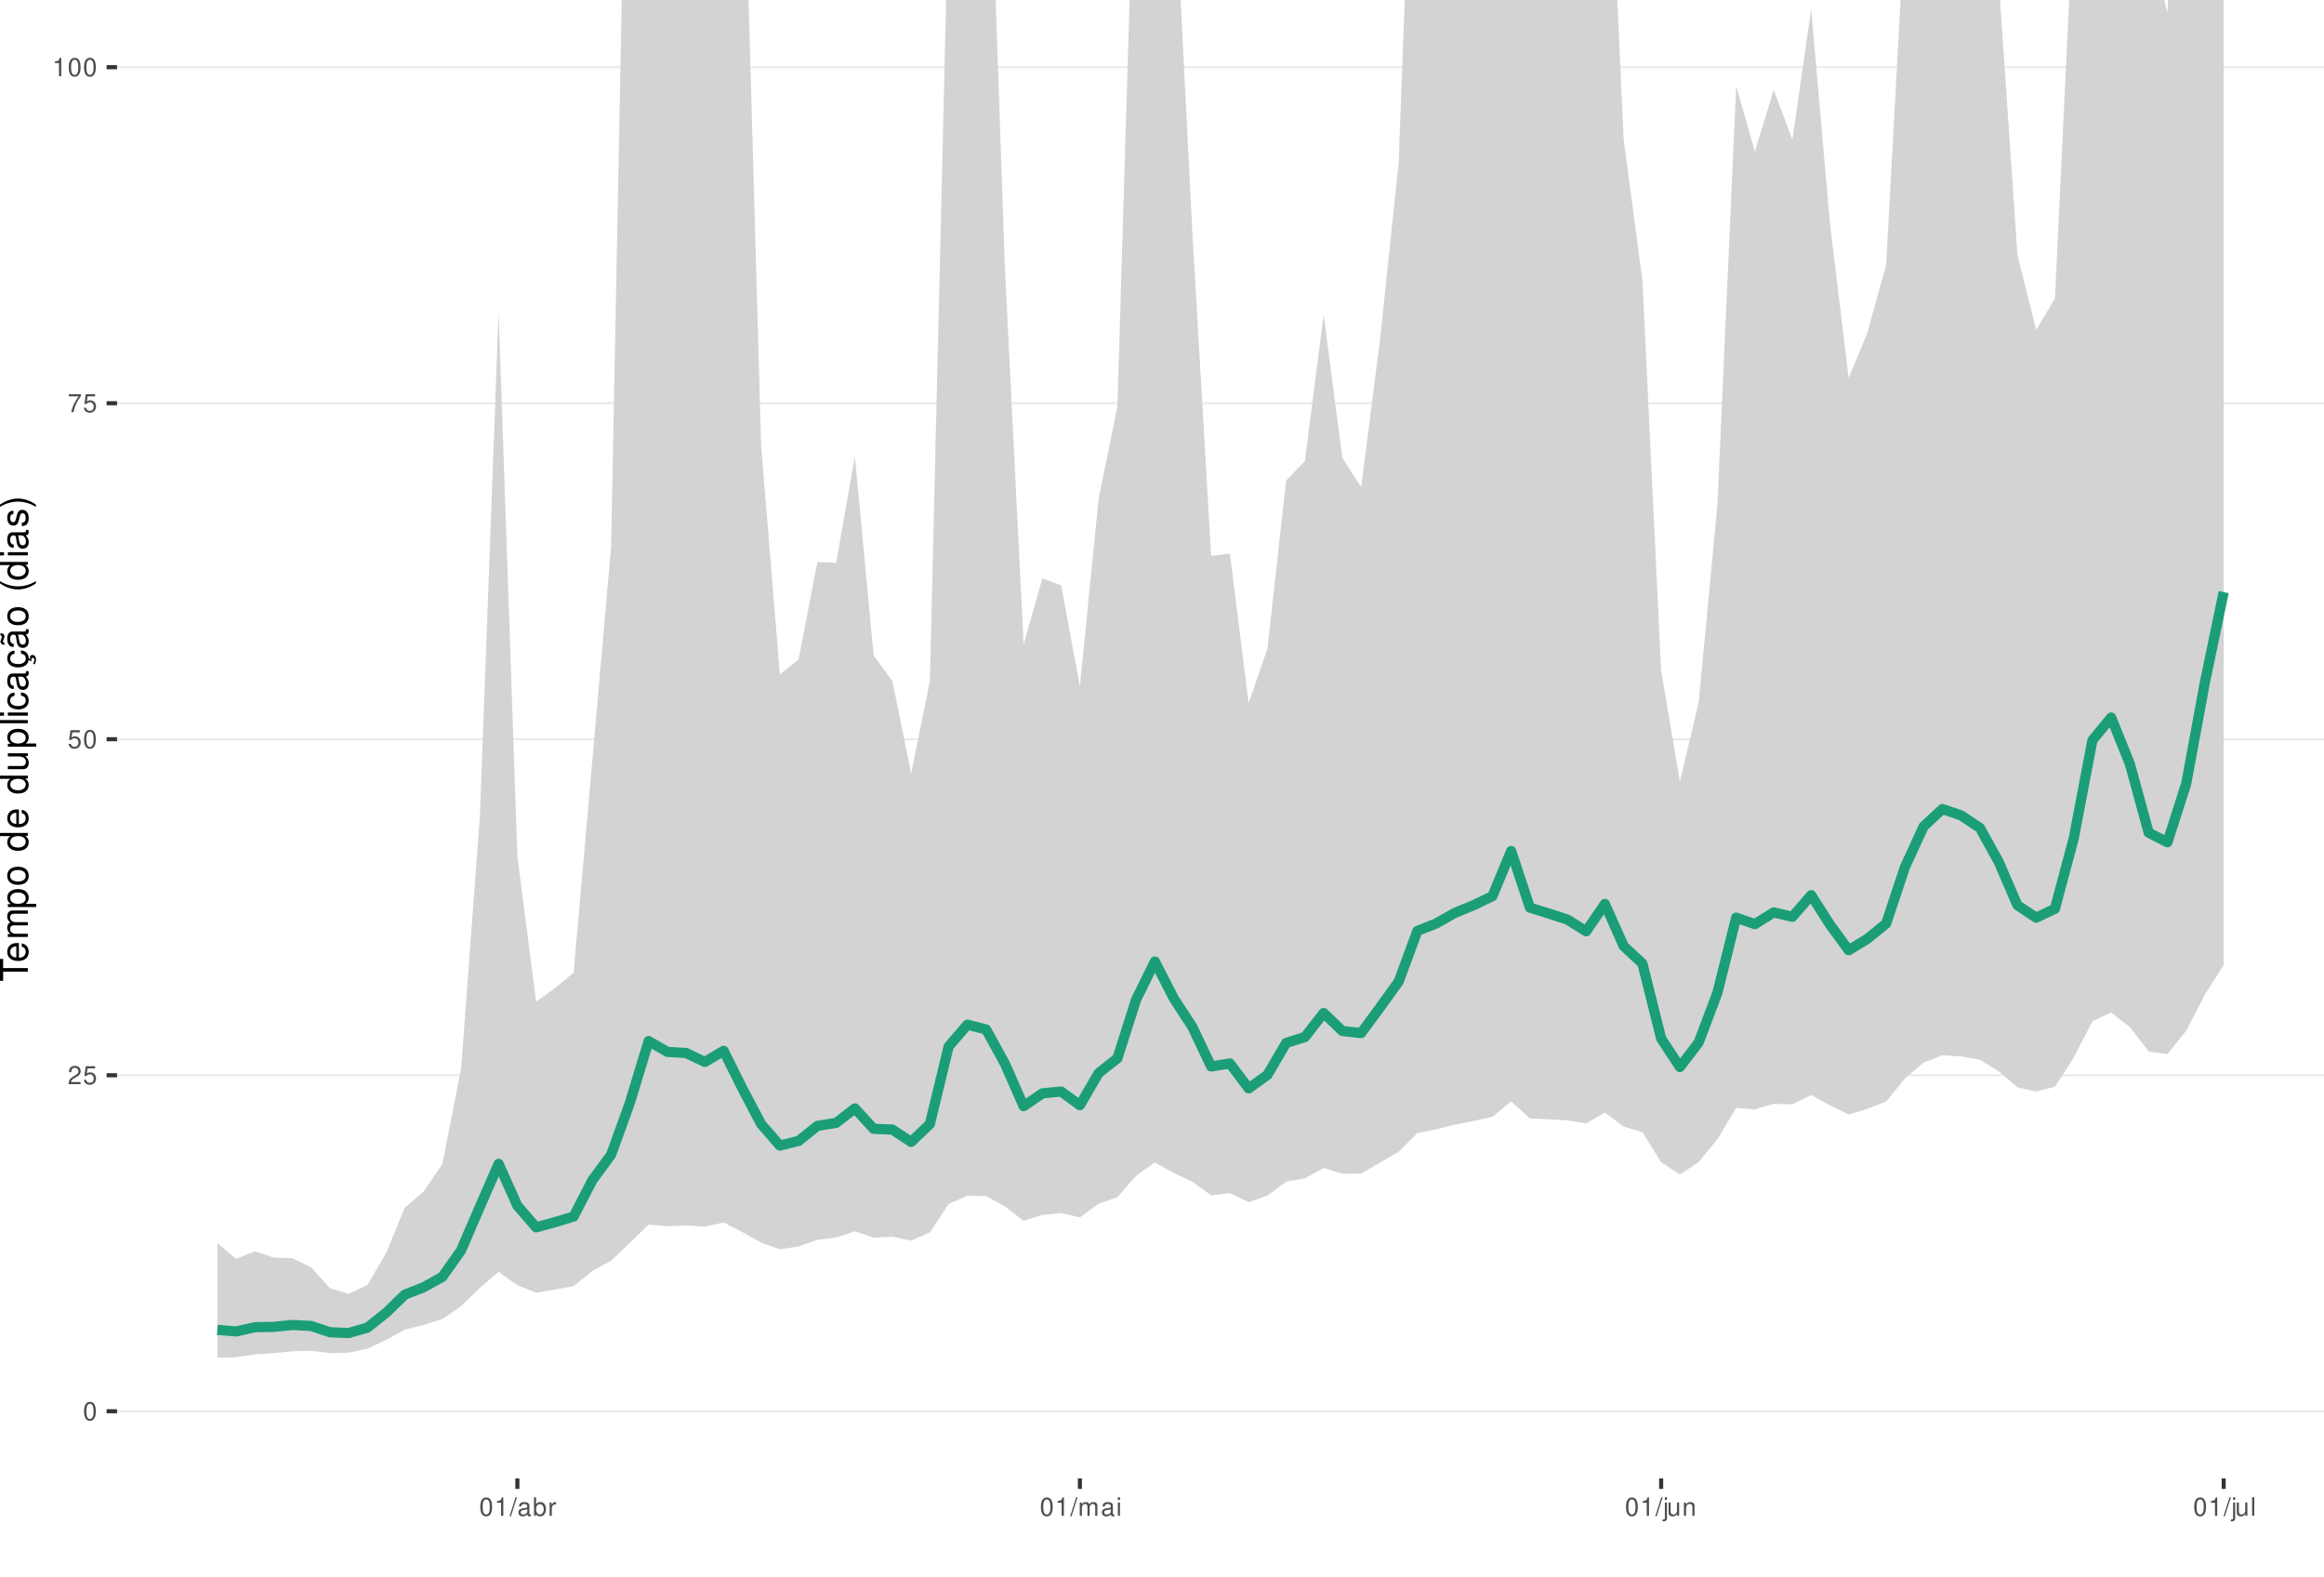
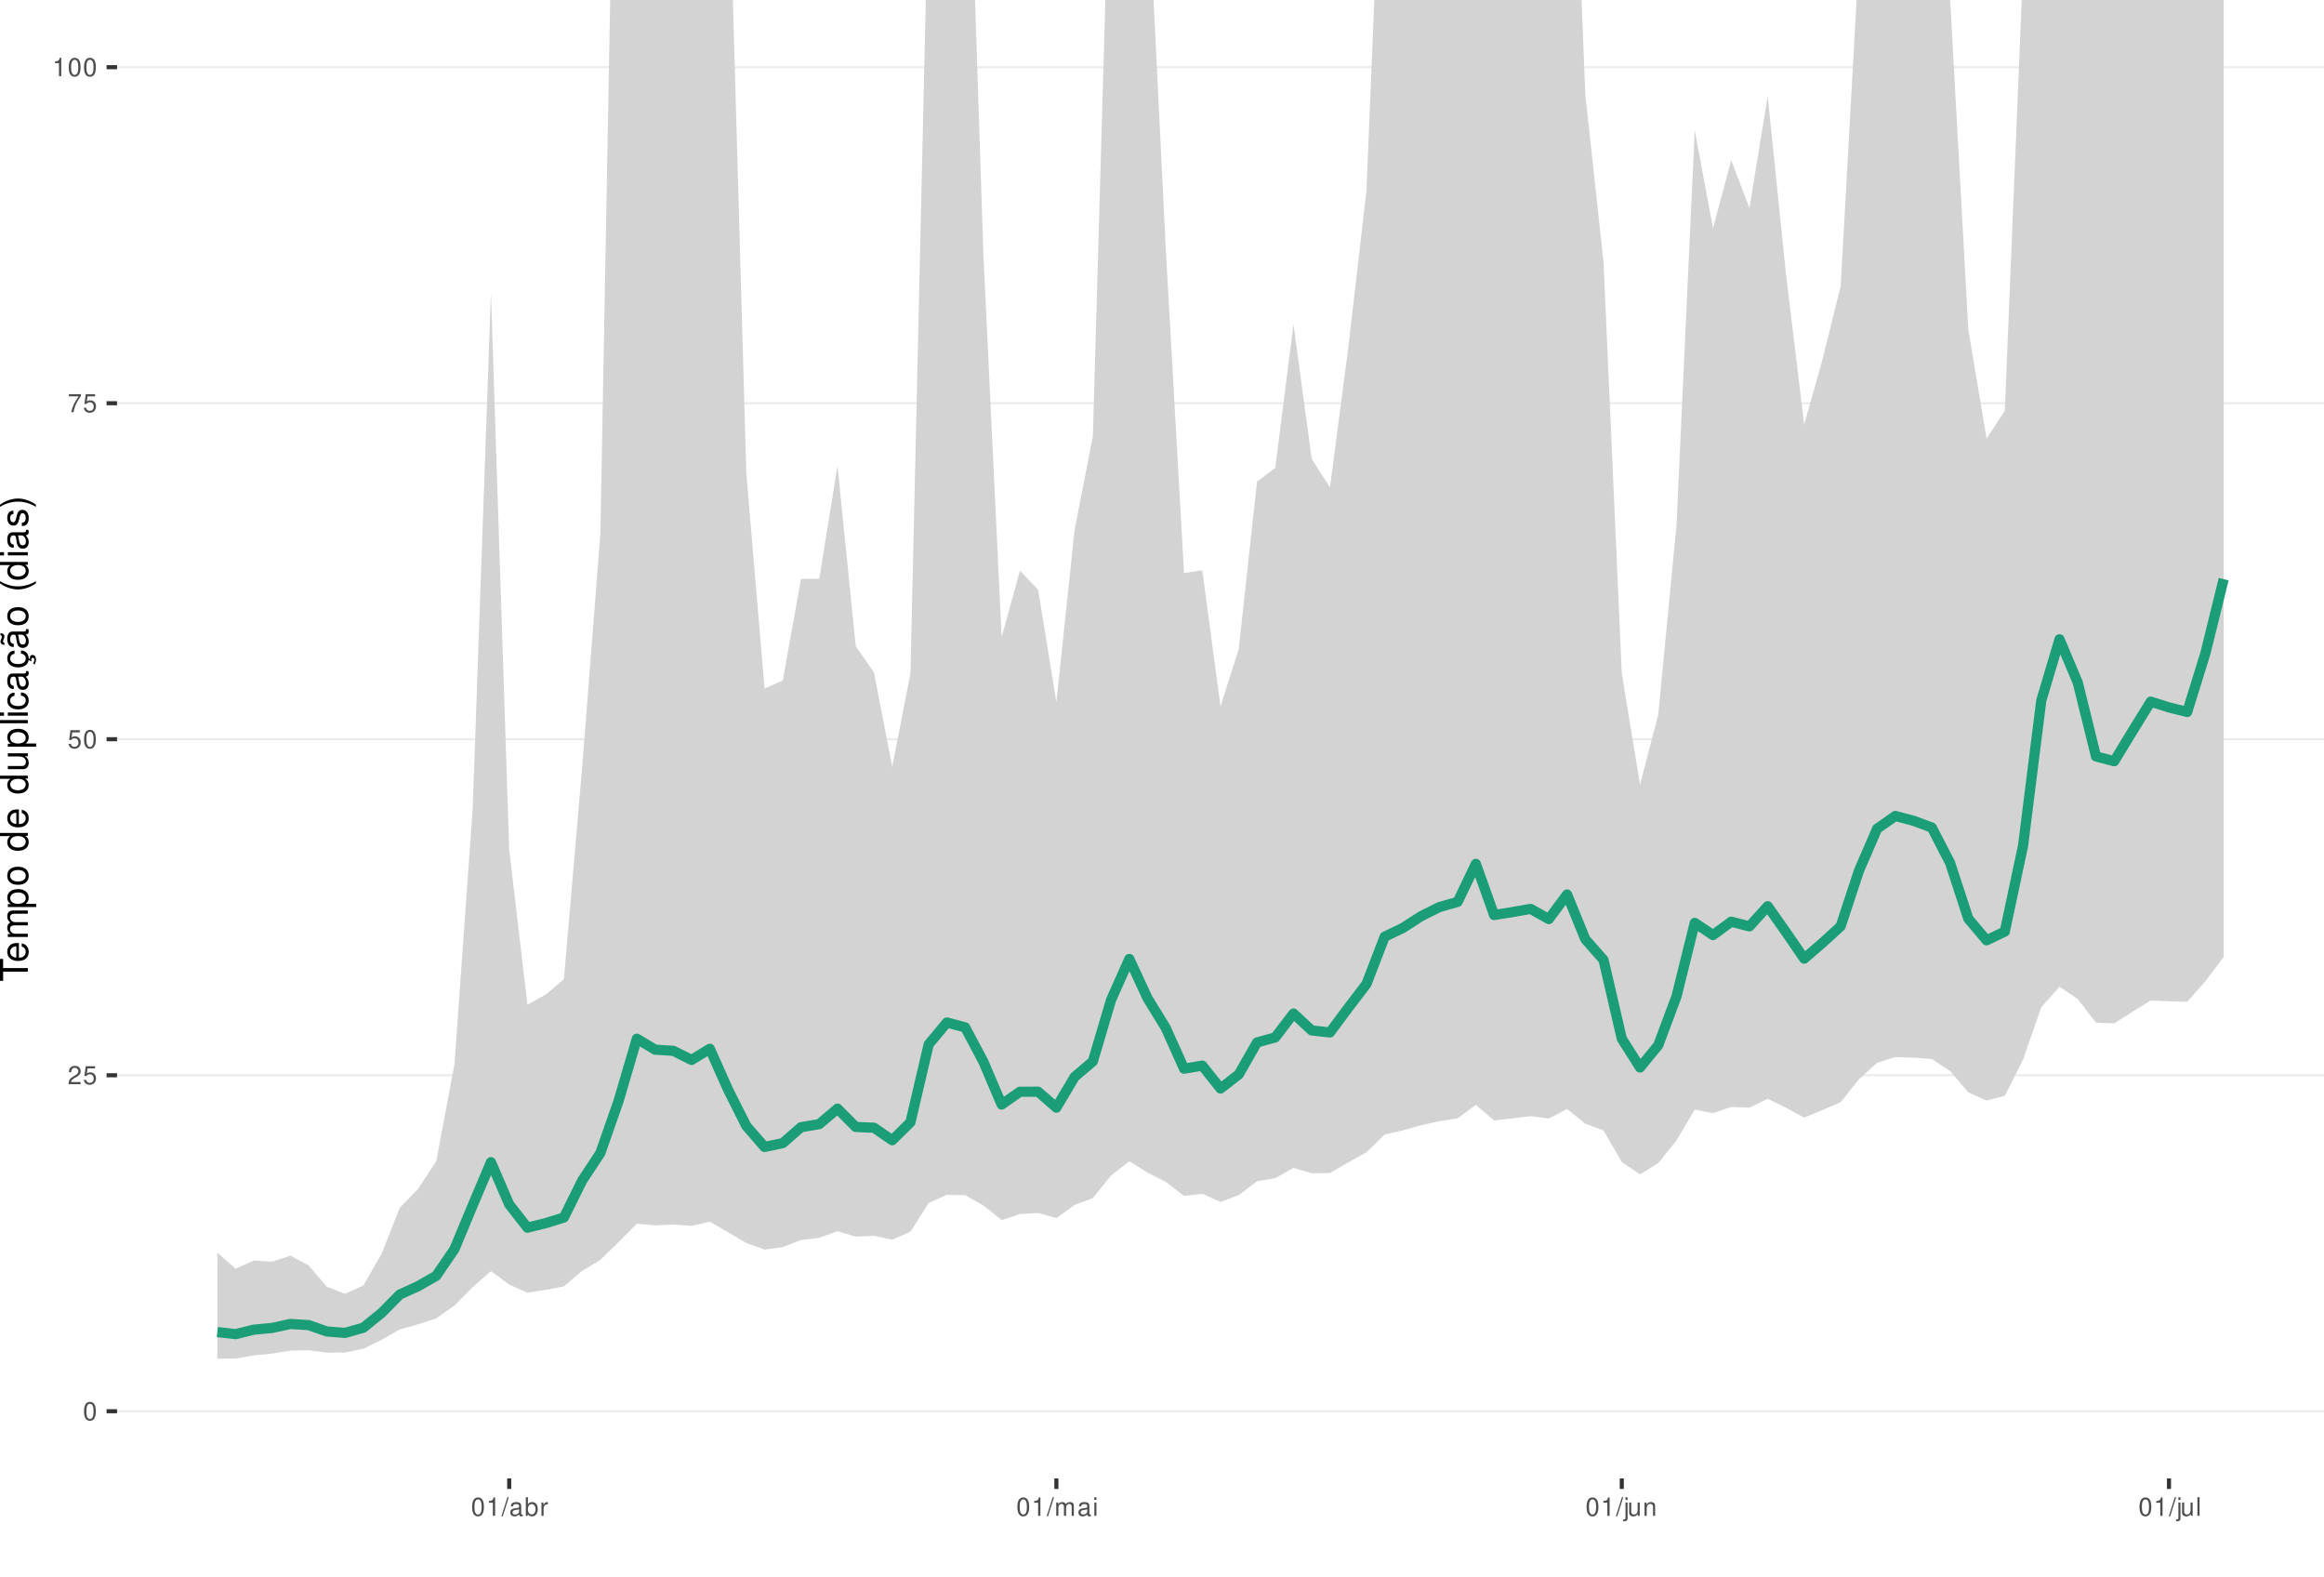
<svg xmlns="http://www.w3.org/2000/svg" xmlns:xlink="http://www.w3.org/1999/xlink" width="609pt" height="413pt" viewBox="0 0 609 413" version="1.1">
  <defs>
    <g>
      <symbol overflow="visible" id="glyph0-0">
        <path style="stroke:none;" d="" />
      </symbol>
      <symbol overflow="visible" id="glyph0-1">
        <path style="stroke:none;" d="M 1.828 -4.812 C 1.391 -4.812 0.984 -4.609 0.75 -4.281 C 0.438 -3.859 0.281 -3.219 0.281 -2.328 C 0.281 -0.703 0.812 0.156 1.828 0.156 C 2.828 0.156 3.375 -0.703 3.375 -2.297 C 3.375 -3.219 3.234 -3.844 2.922 -4.281 C 2.672 -4.625 2.281 -4.812 1.828 -4.812 Z M 1.828 -4.297 C 2.469 -4.297 2.781 -3.641 2.781 -2.344 C 2.781 -0.969 2.469 -0.328 1.812 -0.328 C 1.203 -0.328 0.891 -1 0.891 -2.328 C 0.891 -3.641 1.203 -4.297 1.828 -4.297 Z M 1.828 -4.297 " />
      </symbol>
      <symbol overflow="visible" id="glyph0-2">
        <path style="stroke:none;" d="M 3.375 -0.578 L 0.891 -0.578 C 0.938 -0.984 1.156 -1.234 1.734 -1.578 L 2.406 -1.953 C 3.062 -2.328 3.406 -2.812 3.406 -3.406 C 3.406 -3.812 3.234 -4.188 2.969 -4.438 C 2.688 -4.688 2.344 -4.812 1.891 -4.812 C 1.297 -4.812 0.844 -4.594 0.578 -4.188 C 0.422 -3.938 0.344 -3.641 0.328 -3.141 L 0.922 -3.141 C 0.938 -3.469 0.984 -3.672 1.062 -3.828 C 1.219 -4.125 1.516 -4.297 1.875 -4.297 C 2.406 -4.297 2.797 -3.906 2.797 -3.391 C 2.797 -3.016 2.578 -2.672 2.156 -2.438 L 1.547 -2.078 C 0.562 -1.516 0.281 -1.062 0.219 0 L 3.375 0 Z M 3.375 -0.578 " />
      </symbol>
      <symbol overflow="visible" id="glyph0-3">
        <path style="stroke:none;" d="M 3.172 -4.719 L 0.734 -4.719 L 0.375 -2.156 L 0.922 -2.156 C 1.188 -2.469 1.422 -2.594 1.797 -2.594 C 2.422 -2.594 2.812 -2.156 2.812 -1.453 C 2.812 -0.781 2.422 -0.359 1.781 -0.359 C 1.266 -0.359 0.953 -0.625 0.812 -1.156 L 0.234 -1.156 C 0.312 -0.766 0.375 -0.578 0.516 -0.406 C 0.781 -0.047 1.266 0.156 1.797 0.156 C 2.75 0.156 3.422 -0.547 3.422 -1.531 C 3.422 -2.469 2.797 -3.109 1.891 -3.109 C 1.562 -3.109 1.297 -3.016 1.016 -2.828 L 1.203 -4.141 L 3.172 -4.141 Z M 3.172 -4.719 " />
      </symbol>
      <symbol overflow="visible" id="glyph0-4">
        <path style="stroke:none;" d="M 3.469 -4.719 L 0.312 -4.719 L 0.312 -4.141 L 2.859 -4.141 C 1.734 -2.531 1.266 -1.547 0.922 0 L 1.547 0 C 1.797 -1.516 2.391 -2.812 3.469 -4.234 Z M 3.469 -4.719 " />
      </symbol>
      <symbol overflow="visible" id="glyph0-5">
        <path style="stroke:none;" d="M 1.719 -3.422 L 1.719 0 L 2.312 0 L 2.312 -4.812 L 1.922 -4.812 C 1.719 -4.078 1.578 -3.969 0.672 -3.859 L 0.672 -3.422 Z M 1.719 -3.422 " />
      </symbol>
      <symbol overflow="visible" id="glyph0-6">
        <path style="stroke:none;" d="M 1.531 -4.859 L -0.047 0.141 L 0.312 0.141 L 1.891 -4.859 Z M 1.531 -4.859 " />
      </symbol>
      <symbol overflow="visible" id="glyph0-7">
        <path style="stroke:none;" d="M 3.562 -0.328 C 3.5 -0.312 3.469 -0.312 3.438 -0.312 C 3.25 -0.312 3.141 -0.406 3.141 -0.578 L 3.141 -2.641 C 3.141 -3.25 2.688 -3.594 1.828 -3.594 C 1.312 -3.594 0.906 -3.438 0.672 -3.188 C 0.516 -3 0.453 -2.797 0.438 -2.453 L 0.984 -2.453 C 1.031 -2.875 1.297 -3.078 1.812 -3.078 C 2.312 -3.078 2.594 -2.891 2.594 -2.562 L 2.594 -2.406 C 2.578 -2.172 2.469 -2.078 2.016 -2.031 C 1.219 -1.922 1.109 -1.891 0.891 -1.812 C 0.484 -1.641 0.281 -1.328 0.281 -0.875 C 0.281 -0.25 0.719 0.156 1.422 0.156 C 1.859 0.156 2.219 0 2.609 -0.359 C 2.656 0 2.828 0.156 3.188 0.156 C 3.297 0.156 3.375 0.141 3.562 0.094 Z M 2.594 -1.094 C 2.594 -0.906 2.531 -0.797 2.375 -0.641 C 2.141 -0.438 1.875 -0.328 1.547 -0.328 C 1.109 -0.328 0.859 -0.547 0.859 -0.891 C 0.859 -1.266 1.094 -1.438 1.703 -1.531 C 2.297 -1.609 2.406 -1.641 2.594 -1.719 Z M 2.594 -1.094 " />
      </symbol>
      <symbol overflow="visible" id="glyph0-8">
        <path style="stroke:none;" d="M 0.359 -4.859 L 0.359 0 L 0.859 0 L 0.859 -0.453 C 1.125 -0.047 1.484 0.156 1.969 0.156 C 2.875 0.156 3.484 -0.594 3.484 -1.75 C 3.484 -2.891 2.922 -3.594 1.984 -3.594 C 1.516 -3.594 1.172 -3.406 0.906 -3.016 L 0.906 -4.859 Z M 1.891 -3.062 C 2.5 -3.062 2.906 -2.531 2.906 -1.703 C 2.906 -0.906 2.484 -0.359 1.891 -0.359 C 1.297 -0.359 0.906 -0.906 0.906 -1.719 C 0.906 -2.531 1.297 -3.062 1.891 -3.062 Z M 1.891 -3.062 " />
      </symbol>
      <symbol overflow="visible" id="glyph0-9">
        <path style="stroke:none;" d="M 0.453 -3.484 L 0.453 0 L 1.016 0 L 1.016 -1.812 C 1.031 -2.656 1.375 -3.016 2.141 -3 L 2.141 -3.562 C 2.047 -3.578 1.984 -3.594 1.922 -3.594 C 1.562 -3.594 1.297 -3.375 0.969 -2.859 L 0.969 -3.484 Z M 0.453 -3.484 " />
      </symbol>
      <symbol overflow="visible" id="glyph0-10">
        <path style="stroke:none;" d="M 0.469 -3.484 L 0.469 0 L 1.031 0 L 1.031 -2.188 C 1.031 -2.703 1.391 -3.109 1.844 -3.109 C 2.25 -3.109 2.484 -2.844 2.484 -2.406 L 2.484 0 L 3.047 0 L 3.047 -2.188 C 3.047 -2.703 3.422 -3.109 3.875 -3.109 C 4.266 -3.109 4.516 -2.844 4.516 -2.406 L 4.516 0 L 5.078 0 L 5.078 -2.609 C 5.078 -3.234 4.719 -3.594 4.062 -3.594 C 3.594 -3.594 3.312 -3.453 2.984 -3.062 C 2.781 -3.422 2.5 -3.594 2.047 -3.594 C 1.578 -3.594 1.266 -3.422 0.984 -3 L 0.984 -3.484 Z M 0.469 -3.484 " />
      </symbol>
      <symbol overflow="visible" id="glyph0-11">
        <path style="stroke:none;" d="M 1 -3.484 L 0.453 -3.484 L 0.453 0 L 1 0 Z M 1 -4.859 L 0.438 -4.859 L 0.438 -4.156 L 1 -4.156 Z M 1 -4.859 " />
      </symbol>
      <symbol overflow="visible" id="glyph0-12">
        <path style="stroke:none;" d="M 0.469 -3.484 L 0.469 0.5 C 0.469 0.859 0.359 0.969 0.016 0.969 C -0.031 0.969 -0.047 0.969 -0.125 0.953 L -0.125 1.438 C -0.047 1.438 -0.016 1.453 0.062 1.453 C 0.688 1.453 1.016 1.203 1.016 0.719 L 1.016 -3.484 Z M 1.016 -4.859 L 0.469 -4.859 L 0.469 -4.156 L 1.016 -4.156 Z M 1.016 -4.859 " />
      </symbol>
      <symbol overflow="visible" id="glyph0-13">
        <path style="stroke:none;" d="M 3.203 0 L 3.203 -3.484 L 2.656 -3.484 L 2.656 -1.516 C 2.656 -0.797 2.281 -0.328 1.703 -0.328 C 1.266 -0.328 0.984 -0.594 0.984 -1.016 L 0.984 -3.484 L 0.438 -3.484 L 0.438 -0.797 C 0.438 -0.219 0.859 0.156 1.547 0.156 C 2.062 0.156 2.391 -0.031 2.703 -0.484 L 2.703 0 Z M 3.203 0 " />
      </symbol>
      <symbol overflow="visible" id="glyph0-14">
        <path style="stroke:none;" d="M 0.469 -3.484 L 0.469 0 L 1.031 0 L 1.031 -1.922 C 1.031 -2.641 1.391 -3.109 1.969 -3.109 C 2.406 -3.109 2.688 -2.828 2.688 -2.422 L 2.688 0 L 3.234 0 L 3.234 -2.641 C 3.234 -3.219 2.812 -3.594 2.141 -3.594 C 1.625 -3.594 1.281 -3.391 0.984 -2.906 L 0.984 -3.484 Z M 0.469 -3.484 " />
      </symbol>
      <symbol overflow="visible" id="glyph0-15">
        <path style="stroke:none;" d="M 1.016 -4.859 L 0.453 -4.859 L 0.453 0 L 1.016 0 Z M 1.016 -4.859 " />
      </symbol>
      <symbol overflow="visible" id="glyph1-0">
        <path style="stroke:none;" d="" />
      </symbol>
      <symbol overflow="visible" id="glyph1-1">
        <path style="stroke:none;" d="M -6.469 -3.547 L -6.469 -5.938 L -7.297 -5.938 L -7.297 -0.203 L -6.469 -0.203 L -6.469 -2.609 L 0 -2.609 L 0 -3.547 Z M -6.469 -3.547 " />
      </symbol>
      <symbol overflow="visible" id="glyph1-2">
        <path style="stroke:none;" d="M -2.344 -5.125 C -3.141 -5.125 -3.625 -5.062 -4.016 -4.922 C -4.875 -4.578 -5.391 -3.781 -5.391 -2.797 C -5.391 -1.344 -4.281 -0.406 -2.547 -0.406 C -0.812 -0.406 0.234 -1.297 0.234 -2.781 C 0.234 -3.984 -0.453 -4.812 -1.594 -5.016 L -1.594 -4.188 C -0.906 -3.953 -0.547 -3.484 -0.547 -2.812 C -0.547 -2.281 -0.781 -1.828 -1.219 -1.547 C -1.516 -1.344 -1.812 -1.281 -2.344 -1.266 Z M -3.016 -1.297 C -3.984 -1.359 -4.625 -1.953 -4.625 -2.797 C -4.625 -3.641 -3.953 -4.234 -3.016 -4.234 Z M -3.016 -1.297 " />
      </symbol>
      <symbol overflow="visible" id="glyph1-3">
        <path style="stroke:none;" d="M -5.234 -0.703 L 0 -0.703 L 0 -1.547 L -3.297 -1.547 C -4.047 -1.547 -4.656 -2.094 -4.656 -2.766 C -4.656 -3.391 -4.281 -3.734 -3.609 -3.734 L 0 -3.734 L 0 -4.578 L -3.297 -4.578 C -4.047 -4.578 -4.656 -5.125 -4.656 -5.812 C -4.656 -6.422 -4.266 -6.781 -3.609 -6.781 L 0 -6.781 L 0 -7.625 L -3.938 -7.625 C -4.875 -7.625 -5.391 -7.078 -5.391 -6.094 C -5.391 -5.406 -5.188 -4.984 -4.594 -4.484 C -5.156 -4.188 -5.391 -3.766 -5.391 -3.078 C -5.391 -2.375 -5.125 -1.906 -4.5 -1.469 L -5.234 -1.469 Z M -5.234 -0.703 " />
      </symbol>
      <symbol overflow="visible" id="glyph1-4">
        <path style="stroke:none;" d="M 2.188 -0.547 L 2.188 -1.375 L -0.547 -1.375 C -0.016 -1.812 0.234 -2.312 0.234 -2.984 C 0.234 -4.344 -0.859 -5.234 -2.531 -5.234 C -4.297 -5.234 -5.391 -4.375 -5.391 -2.984 C -5.391 -2.266 -5.062 -1.703 -4.453 -1.312 L -5.234 -1.312 L -5.234 -0.547 Z M -4.609 -2.844 C -4.609 -3.766 -3.797 -4.359 -2.547 -4.359 C -1.359 -4.359 -0.547 -3.75 -0.547 -2.844 C -0.547 -1.953 -1.344 -1.375 -2.578 -1.375 C -3.812 -1.375 -4.609 -1.953 -4.609 -2.844 Z M -4.609 -2.844 " />
      </symbol>
      <symbol overflow="visible" id="glyph1-5">
        <path style="stroke:none;" d="M -5.391 -2.719 C -5.391 -1.234 -4.344 -0.359 -2.578 -0.359 C -0.812 -0.359 0.234 -1.234 0.234 -2.734 C 0.234 -4.203 -0.812 -5.094 -2.547 -5.094 C -4.359 -5.094 -5.391 -4.234 -5.391 -2.719 Z M -4.625 -2.734 C -4.625 -3.672 -3.844 -4.234 -2.547 -4.234 C -1.312 -4.234 -0.547 -3.656 -0.547 -2.734 C -0.547 -1.797 -1.312 -1.234 -2.578 -1.234 C -3.844 -1.234 -4.625 -1.797 -4.625 -2.734 Z M -4.625 -2.734 " />
      </symbol>
      <symbol overflow="visible" id="glyph1-6">
        <path style="stroke:none;" d="" />
      </symbol>
      <symbol overflow="visible" id="glyph1-7">
        <path style="stroke:none;" d="M -7.297 -4.953 L -7.297 -4.125 L -4.578 -4.125 C -5.109 -3.766 -5.391 -3.203 -5.391 -2.516 C -5.391 -1.156 -4.297 -0.266 -2.625 -0.266 C -0.859 -0.266 0.234 -1.125 0.234 -2.547 C 0.234 -3.266 -0.047 -3.766 -0.688 -4.203 L 0 -4.203 L 0 -4.953 Z M -4.609 -2.656 C -4.609 -3.547 -3.812 -4.125 -2.562 -4.125 C -1.344 -4.125 -0.547 -3.547 -0.547 -2.656 C -0.547 -1.734 -1.359 -1.125 -2.578 -1.125 C -3.797 -1.125 -4.609 -1.734 -4.609 -2.656 Z M -4.609 -2.656 " />
      </symbol>
      <symbol overflow="visible" id="glyph1-8">
        <path style="stroke:none;" d="M 0 -4.812 L -5.234 -4.812 L -5.234 -3.984 L -2.266 -3.984 C -1.203 -3.984 -0.5 -3.438 -0.5 -2.562 C -0.5 -1.906 -0.906 -1.484 -1.531 -1.484 L -5.234 -1.484 L -5.234 -0.656 L -1.203 -0.656 C -0.328 -0.656 0.234 -1.297 0.234 -2.312 C 0.234 -3.094 -0.047 -3.578 -0.734 -4.062 L 0 -4.062 Z M 0 -4.812 " />
      </symbol>
      <symbol overflow="visible" id="glyph1-9">
        <path style="stroke:none;" d="M -7.297 -1.516 L -7.297 -0.688 L 0 -0.688 L 0 -1.516 Z M -7.297 -1.516 " />
      </symbol>
      <symbol overflow="visible" id="glyph1-10">
        <path style="stroke:none;" d="M -5.234 -1.5 L -5.234 -0.672 L 0 -0.672 L 0 -1.5 Z M -7.297 -1.5 L -7.297 -0.656 L -6.234 -0.656 L -6.234 -1.5 Z M -7.297 -1.5 " />
      </symbol>
      <symbol overflow="visible" id="glyph1-11">
        <path style="stroke:none;" d="M -3.484 -4.703 C -3.984 -4.672 -4.312 -4.562 -4.609 -4.359 C -5.094 -4 -5.391 -3.375 -5.391 -2.641 C -5.391 -1.219 -4.266 -0.312 -2.531 -0.312 C -0.844 -0.312 0.234 -1.203 0.234 -2.625 C 0.234 -3.875 -0.516 -4.672 -1.797 -4.766 L -1.797 -3.938 C -0.953 -3.797 -0.547 -3.359 -0.547 -2.656 C -0.547 -1.734 -1.297 -1.188 -2.531 -1.188 C -3.844 -1.188 -4.625 -1.719 -4.625 -2.625 C -4.625 -3.328 -4.203 -3.766 -3.484 -3.875 Z M -3.484 -4.703 " />
      </symbol>
      <symbol overflow="visible" id="glyph1-12">
        <path style="stroke:none;" d="M -0.484 -5.344 C -0.469 -5.266 -0.469 -5.219 -0.469 -5.172 C -0.469 -4.875 -0.625 -4.719 -0.875 -4.719 L -3.953 -4.719 C -4.891 -4.719 -5.391 -4.047 -5.391 -2.75 C -5.391 -1.984 -5.172 -1.375 -4.781 -1.016 C -4.516 -0.766 -4.203 -0.672 -3.688 -0.656 L -3.688 -1.484 C -4.328 -1.562 -4.625 -1.938 -4.625 -2.719 C -4.625 -3.484 -4.344 -3.891 -3.844 -3.891 L -3.625 -3.891 C -3.266 -3.875 -3.125 -3.703 -3.047 -3.016 C -2.891 -1.844 -2.844 -1.656 -2.719 -1.344 C -2.453 -0.734 -2 -0.422 -1.312 -0.422 C -0.375 -0.422 0.234 -1.078 0.234 -2.141 C 0.234 -2.797 0 -3.328 -0.547 -3.922 C 0 -3.984 0.234 -4.234 0.234 -4.781 C 0.234 -4.953 0.203 -5.062 0.141 -5.344 Z M -1.656 -3.891 C -1.375 -3.891 -1.203 -3.812 -0.969 -3.562 C -0.656 -3.219 -0.5 -2.812 -0.5 -2.312 C -0.5 -1.672 -0.812 -1.297 -1.344 -1.297 C -1.891 -1.297 -2.172 -1.656 -2.297 -2.547 C -2.422 -3.438 -2.453 -3.609 -2.594 -3.891 Z M -1.656 -3.891 " />
      </symbol>
      <symbol overflow="visible" id="glyph1-13">
        <path style="stroke:none;" d="M 0.234 -2.641 C 0.234 -3.875 -0.547 -4.703 -1.797 -4.766 L -1.797 -3.938 C -0.953 -3.797 -0.531 -3.359 -0.531 -2.656 C -0.531 -1.734 -1.281 -1.188 -2.516 -1.188 C -3.844 -1.188 -4.625 -1.719 -4.625 -2.625 C -4.625 -3.328 -4.203 -3.766 -3.484 -3.875 L -3.484 -4.703 C -3.984 -4.672 -4.312 -4.562 -4.609 -4.359 C -5.094 -4 -5.391 -3.375 -5.391 -2.641 C -5.391 -1.219 -4.266 -0.312 -2.531 -0.312 C -1.469 -0.312 -0.625 -0.672 -0.156 -1.312 C 0.047 -1.594 0.125 -1.812 0.203 -2.25 L 0.922 -1.938 L 0.984 -2.062 C 0.938 -2.188 0.906 -2.25 0.906 -2.375 C 0.906 -2.656 1.047 -2.828 1.281 -2.828 C 1.547 -2.828 1.734 -2.594 1.734 -2.297 C 1.734 -2.031 1.672 -1.844 1.438 -1.406 L 1.406 -1.312 L 1.812 -1.094 C 2.078 -1.75 2.141 -1.953 2.141 -2.344 C 2.141 -3.109 1.781 -3.578 1.203 -3.578 C 0.781 -3.578 0.547 -3.297 0.547 -2.797 C 0.547 -2.703 0.547 -2.641 0.562 -2.516 Z M 0.234 -2.641 " />
      </symbol>
      <symbol overflow="visible" id="glyph1-14">
        <path style="stroke:none;" d="M -0.484 -5.344 C -0.469 -5.266 -0.469 -5.219 -0.469 -5.172 C -0.469 -4.875 -0.625 -4.719 -0.875 -4.719 L -3.953 -4.719 C -4.891 -4.719 -5.391 -4.047 -5.391 -2.75 C -5.391 -1.984 -5.172 -1.375 -4.781 -1.016 C -4.516 -0.766 -4.203 -0.672 -3.688 -0.656 L -3.688 -1.484 C -4.328 -1.562 -4.625 -1.938 -4.625 -2.719 C -4.625 -3.484 -4.344 -3.891 -3.844 -3.891 L -3.625 -3.891 C -3.266 -3.875 -3.125 -3.703 -3.047 -3.016 C -2.891 -1.844 -2.844 -1.656 -2.719 -1.344 C -2.453 -0.734 -2 -0.422 -1.312 -0.422 C -0.375 -0.422 0.234 -1.078 0.234 -2.141 C 0.234 -2.797 0 -3.328 -0.547 -3.922 C 0 -3.984 0.234 -4.234 0.234 -4.781 C 0.234 -4.953 0.203 -5.062 0.141 -5.344 Z M -1.656 -3.891 C -1.375 -3.891 -1.203 -3.812 -0.969 -3.562 C -0.656 -3.219 -0.5 -2.812 -0.5 -2.312 C -0.5 -1.672 -0.812 -1.297 -1.344 -1.297 C -1.891 -1.297 -2.172 -1.656 -2.297 -2.547 C -2.422 -3.438 -2.453 -3.609 -2.594 -3.891 Z M -7.172 -3.75 C -6.922 -3.672 -6.812 -3.547 -6.812 -3.375 C -6.812 -3.25 -6.875 -2.984 -6.984 -2.734 C -7.156 -2.312 -7.172 -2.25 -7.172 -2.047 C -7.172 -1.594 -6.797 -1.297 -6.141 -1.188 L -6.141 -1.766 C -6.375 -1.812 -6.5 -1.938 -6.5 -2.094 C -6.5 -2.203 -6.469 -2.344 -6.375 -2.578 C -6.156 -3.156 -6.125 -3.234 -6.125 -3.438 C -6.125 -3.922 -6.484 -4.219 -7.172 -4.312 Z M -7.172 -3.75 " />
      </symbol>
      <symbol overflow="visible" id="glyph1-15">
        <path style="stroke:none;" d="M -7.297 -2.359 C -5.984 -1.359 -4.156 -0.734 -2.594 -0.734 C -1.016 -0.734 0.812 -1.359 2.125 -2.359 L 2.125 -2.906 C 0.688 -2.031 -0.984 -1.547 -2.594 -1.547 C -4.188 -1.547 -5.875 -2.031 -7.297 -2.906 Z M -7.297 -2.359 " />
      </symbol>
      <symbol overflow="visible" id="glyph1-16">
        <path style="stroke:none;" d="M -3.781 -4.375 C -4.812 -4.375 -5.391 -3.688 -5.391 -2.484 C -5.391 -1.266 -4.766 -0.469 -3.797 -0.469 C -2.969 -0.469 -2.578 -0.891 -2.281 -2.125 L -2.094 -2.906 C -1.953 -3.484 -1.734 -3.719 -1.375 -3.719 C -0.875 -3.719 -0.547 -3.234 -0.547 -2.5 C -0.547 -2.047 -0.672 -1.672 -0.891 -1.453 C -1.047 -1.328 -1.188 -1.266 -1.562 -1.219 L -1.562 -0.344 C -0.344 -0.375 0.234 -1.062 0.234 -2.438 C 0.234 -3.75 -0.422 -4.594 -1.438 -4.594 C -2.203 -4.594 -2.641 -4.156 -2.891 -3.109 L -3.078 -2.312 C -3.234 -1.625 -3.453 -1.344 -3.828 -1.344 C -4.312 -1.344 -4.625 -1.766 -4.625 -2.453 C -4.625 -3.125 -4.328 -3.484 -3.781 -3.5 Z M -3.781 -4.375 " />
      </symbol>
      <symbol overflow="visible" id="glyph1-17">
        <path style="stroke:none;" d="M 2.125 -0.938 C 0.812 -1.938 -1.016 -2.562 -2.578 -2.562 C -4.156 -2.562 -5.984 -1.938 -7.297 -0.938 L -7.297 -0.375 C -5.859 -1.266 -4.188 -1.75 -2.578 -1.75 C -0.984 -1.75 0.703 -1.266 2.125 -0.375 Z M 2.125 -0.938 " />
      </symbol>
    </g>
    <clipPath id="clip1">
      <path d="M 30.672 0 L 609 0 L 609 387.328 L 30.672 387.328 Z M 30.672 0 " />
    </clipPath>
    <clipPath id="clip2">
      <path d="M 30.672 369 L 609 369 L 609 370 L 30.672 370 Z M 30.672 369 " />
    </clipPath>
    <clipPath id="clip3">
      <path d="M 30.672 281 L 609 281 L 609 282 L 30.672 282 Z M 30.672 281 " />
    </clipPath>
    <clipPath id="clip4">
      <path d="M 30.672 193 L 609 193 L 609 194 L 30.672 194 Z M 30.672 193 " />
    </clipPath>
    <clipPath id="clip5">
      <path d="M 30.672 105 L 609 105 L 609 106 L 30.672 106 Z M 30.672 105 " />
    </clipPath>
    <clipPath id="clip6">
      <path d="M 30.672 17 L 609 17 L 609 18 L 30.672 18 Z M 30.672 17 " />
    </clipPath>
  </defs>
  <g id="surface36">
    <rect x="0" y="0" width="609" height="413" style="fill:rgb(100%,100%,100%);fill-opacity:1;stroke:none;" />
    <rect x="0" y="0" width="609" height="413" style="fill:rgb(100%,100%,100%);fill-opacity:1;stroke:none;" />
    <path style="fill:none;stroke-width:1.067;stroke-linecap:round;stroke-linejoin:round;stroke:rgb(100%,100%,100%);stroke-opacity:1;stroke-miterlimit:10;" d="M 0 413 L 609 413 L 609 0 L 0 0 Z M 0 413 " />
    <g clip-path="url(#clip1)" clip-rule="nonzero">
      <path style=" stroke:none;fill-rule:nonzero;fill:rgb(100%,100%,100%);fill-opacity:1;" d="M 30.672 387.328 L 609 387.328 L 609 0 L 30.672 0 Z M 30.672 387.328 " />
    </g>
    <g clip-path="url(#clip2)" clip-rule="nonzero">
      <path style="fill:none;stroke-width:0.533;stroke-linecap:butt;stroke-linejoin:round;stroke:rgb(92.157%,92.157%,92.157%);stroke-opacity:1;stroke-miterlimit:10;" d="M 30.672 369.723 L 609 369.723 " />
    </g>
    <g clip-path="url(#clip3)" clip-rule="nonzero">
      <path style="fill:none;stroke-width:0.533;stroke-linecap:butt;stroke-linejoin:round;stroke:rgb(92.157%,92.157%,92.157%);stroke-opacity:1;stroke-miterlimit:10;" d="M 30.672 281.695 L 609 281.695 " />
    </g>
    <g clip-path="url(#clip4)" clip-rule="nonzero">
      <path style="fill:none;stroke-width:0.533;stroke-linecap:butt;stroke-linejoin:round;stroke:rgb(92.157%,92.157%,92.157%);stroke-opacity:1;stroke-miterlimit:10;" d="M 30.672 193.664 L 609 193.664 " />
    </g>
    <g clip-path="url(#clip5)" clip-rule="nonzero">
      <path style="fill:none;stroke-width:0.533;stroke-linecap:butt;stroke-linejoin:round;stroke:rgb(92.157%,92.157%,92.157%);stroke-opacity:1;stroke-miterlimit:10;" d="M 30.672 105.637 L 609 105.637 " />
    </g>
    <g clip-path="url(#clip6)" clip-rule="nonzero">
      <path style="fill:none;stroke-width:0.533;stroke-linecap:butt;stroke-linejoin:round;stroke:rgb(92.157%,92.157%,92.157%);stroke-opacity:1;stroke-miterlimit:10;" d="M 30.672 17.605 L 609 17.605 " />
    </g>
-     <path style=" stroke:none;fill-rule:nonzero;fill:rgb(82.745%,82.745%,82.745%);fill-opacity:1;" d="M 56.957 325.688 L 61.871 329.797 L 66.785 327.828 L 71.699 329.445 L 76.613 329.617 L 81.527 332.004 L 86.441 337.48 L 91.355 338.977 L 96.266 336.66 L 101.18 328.277 L 106.094 316.352 L 111.008 312.152 L 115.922 304.977 L 120.836 279.844 L 125.75 213.918 L 130.664 81.754 L 135.578 224.332 L 140.488 262.422 L 145.402 258.875 L 150.316 254.82 L 155.23 199.074 L 160.145 143.27 L 162.926 0 L 196.16 0 L 199.453 116.746 L 204.367 176.684 L 209.281 172.762 L 214.195 147.238 L 219.105 147.465 L 224.02 119.625 L 228.934 171.715 L 233.848 178.391 L 238.762 202.656 L 243.676 178.441 L 247.941 0 L 260.91 0 L 263.328 70.188 L 268.242 168.789 L 273.156 151.547 L 278.07 153.312 L 282.984 179.781 L 287.898 130.586 L 292.812 106.566 L 296.012 0 L 309.375 0 L 312.465 60.984 L 317.379 145.613 L 322.293 145.055 L 327.207 184.199 L 332.121 169.98 L 337.031 125.902 L 341.945 120.793 L 346.859 82.465 L 351.773 119.984 L 356.688 127.652 L 361.602 89.258 L 366.516 42.648 L 368.105 0 L 423.805 0 L 425.477 36.574 L 430.391 73.461 L 435.305 175.707 L 440.219 204.781 L 445.133 184.039 L 450.047 132.344 L 454.961 22.547 L 459.871 39.703 L 464.785 23.566 L 469.699 36.641 L 474.613 2.418 L 479.527 58.461 L 484.441 99.062 L 489.355 87.148 L 494.27 69.309 L 498.035 0 L 524.105 0 L 528.664 66.84 L 533.578 86.426 L 538.488 78.18 L 542.223 0 L 567.148 0 L 567.973 3.359 L 568.133 0 L 582.711 0 L 582.711 252.859 L 577.797 260.531 L 572.887 270.047 L 567.973 276.16 L 563.059 275.449 L 558.145 269.102 L 553.23 265.25 L 548.316 267.555 L 543.402 277.105 L 538.488 284.707 L 533.578 285.953 L 528.664 284.875 L 523.75 280.656 L 518.836 277.641 L 513.922 276.762 L 509.008 276.465 L 504.094 278.371 L 499.18 282.559 L 494.27 288.59 L 489.355 290.484 L 484.441 291.996 L 479.527 289.547 L 474.613 286.879 L 469.699 289.328 L 464.785 289.176 L 459.871 290.633 L 454.961 290.27 L 450.047 298.449 L 445.133 304.438 L 440.219 307.68 L 435.305 304.492 L 430.391 296.605 L 425.477 295.152 L 420.562 291.469 L 415.652 294.301 L 410.738 293.508 L 405.824 293.238 L 400.91 293.008 L 395.996 288.539 L 391.082 292.598 L 386.168 293.668 L 381.254 294.625 L 376.344 295.844 L 371.43 296.82 L 366.516 301.746 L 361.602 304.57 L 356.688 307.445 L 351.773 307.516 L 346.859 305.992 L 341.945 308.695 L 337.031 309.586 L 332.121 313.219 L 327.207 314.945 L 322.293 312.582 L 317.379 313.176 L 312.465 309.586 L 307.551 307.277 L 302.637 304.52 L 297.723 308.008 L 292.812 313.645 L 287.898 315.359 L 282.984 318.922 L 278.07 317.805 L 273.156 318.27 L 268.242 319.848 L 263.328 316.035 L 258.414 313.348 L 253.504 313.277 L 248.59 315.41 L 243.676 322.895 L 238.762 325.008 L 233.848 324.012 L 228.934 324.238 L 224.02 322.582 L 219.105 324.227 L 214.195 324.805 L 209.281 326.551 L 204.367 327.285 L 199.453 325.543 L 194.539 322.801 L 189.625 320.266 L 184.711 321.375 L 179.797 321.027 L 174.887 321.258 L 169.973 320.828 L 165.059 325.617 L 160.145 330.277 L 155.23 332.941 L 150.316 336.949 L 145.402 337.848 L 140.488 338.676 L 135.578 336.691 L 130.664 333.215 L 125.75 337.391 L 120.836 342.188 L 115.922 345.555 L 111.008 347.113 L 106.094 348.336 L 101.18 351.016 L 96.266 353.359 L 91.355 354.379 L 86.441 354.484 L 81.527 353.871 L 76.613 354.008 L 71.699 354.512 L 66.785 354.809 L 61.871 355.586 L 56.957 355.68 Z M 56.957 325.688 " />
-     <path style="fill:none;stroke-width:2.667;stroke-linecap:butt;stroke-linejoin:round;stroke:rgb(10.588%,61.961%,46.667%);stroke-opacity:1;stroke-miterlimit:10;" d="M 56.957 348.395 L 61.871 348.816 L 66.785 347.699 L 71.699 347.617 L 76.613 347.117 L 81.527 347.379 L 86.441 349.012 L 91.355 349.238 L 96.266 347.816 L 101.18 343.93 L 106.094 339.168 L 111.008 337.242 L 115.922 334.512 L 120.836 327.547 L 125.75 316.152 L 130.664 304.898 L 135.578 315.871 L 140.488 321.547 L 145.402 320.195 L 150.316 318.707 L 155.23 309.184 L 160.145 302.516 L 165.059 288.922 L 169.973 272.738 L 174.887 275.57 L 179.797 275.867 L 184.711 278.219 L 189.625 275.297 L 194.539 285.145 L 199.453 294.48 L 204.367 300.129 L 209.281 298.891 L 214.195 294.965 L 219.105 294.176 L 224.02 290.379 L 228.934 295.73 L 233.848 295.918 L 238.762 299.164 L 243.676 294.477 L 248.59 274.16 L 253.504 268.453 L 258.414 269.707 L 263.328 278.652 L 268.242 289.797 L 273.156 286.441 L 278.07 285.965 L 282.984 289.547 L 287.898 281.125 L 292.812 277.258 L 297.723 261.875 L 302.637 251.906 L 307.551 261.48 L 312.465 269.043 L 317.379 279.402 L 322.293 278.605 L 327.207 285.133 L 332.121 281.625 L 337.031 273.238 L 341.945 271.691 L 346.859 265.395 L 351.773 270.109 L 356.688 270.648 L 361.602 263.973 L 366.516 257.152 L 371.43 243.891 L 376.344 241.938 L 381.254 239.164 L 386.168 237.145 L 391.082 234.77 L 395.996 222.941 L 400.91 237.785 L 405.824 239.305 L 410.738 240.914 L 415.652 243.992 L 420.562 236.809 L 425.477 247.852 L 430.391 252.43 L 435.305 272.082 L 440.219 279.547 L 445.133 273.113 L 450.047 260.086 L 454.961 240.402 L 459.871 242.113 L 464.785 239.031 L 469.699 240.191 L 474.613 234.52 L 479.527 242.207 L 484.441 248.945 L 489.355 245.945 L 494.27 241.953 L 499.18 227.18 L 504.094 216.504 L 509.008 211.945 L 513.922 213.637 L 518.836 216.898 L 523.75 225.777 L 528.664 237.152 L 533.578 240.41 L 538.488 238.074 L 543.402 219.703 L 548.316 193.934 L 553.23 187.977 L 558.145 200.184 L 563.059 218.145 L 567.973 220.656 L 572.887 205.328 L 577.797 178.754 L 582.711 155.125 " />
+     <path style=" stroke:none;fill-rule:nonzero;fill:rgb(82.745%,82.745%,82.745%);fill-opacity:1;" d="M 56.957 328.164 L 61.738 332.379 L 66.52 330.234 L 71.297 330.535 L 76.078 328.973 L 80.855 331.48 L 85.637 337.102 L 90.414 338.949 L 95.195 336.789 L 99.977 328.508 L 104.754 316.438 L 109.535 311.484 L 114.312 304.258 L 119.094 278.805 L 123.871 211.781 L 128.652 76.496 L 133.434 222.613 L 138.211 263.199 L 142.992 260.578 L 147.77 256.531 L 152.551 201.062 L 157.328 139.887 L 159.895 0 L 192.055 0 L 195.566 123.852 L 200.348 180.395 L 205.125 178.27 L 209.906 151.645 L 214.684 151.645 L 219.465 122.016 L 224.242 169.277 L 229.023 176.168 L 233.805 200.898 L 238.582 176.387 L 242.605 0 L 255.512 0 L 257.699 66.68 L 262.48 166.918 L 267.262 149.516 L 272.039 154.492 L 276.82 183.918 L 281.598 138.828 L 286.379 114.258 L 289.66 0 L 302.289 0 L 305.496 65.375 L 310.277 150.137 L 315.055 149.406 L 319.836 185.082 L 324.613 170.027 L 329.395 126.195 L 334.176 122.574 L 338.953 84.988 L 343.734 120.199 L 348.512 127.727 L 353.293 91.293 L 358.07 50.004 L 360.129 0 L 414.445 0 L 415.426 24.688 L 420.207 68.762 L 424.984 176.41 L 429.766 205.551 L 434.547 187.168 L 439.324 137.57 L 444.105 34.098 L 448.883 59.766 L 453.664 41.992 L 458.441 54.504 L 463.223 25.223 L 468.004 71.742 L 472.781 111.215 L 477.562 94.281 L 482.34 75.012 L 486.516 0 L 511.039 0 L 515.797 86.391 L 520.578 114.91 L 525.355 107.613 L 529.781 0 L 582.711 0 L 582.711 250.715 L 577.934 257.023 L 573.152 262.441 L 568.375 262.32 L 563.594 262.109 L 558.812 265.047 L 554.035 268.102 L 549.254 267.934 L 544.477 261.734 L 539.695 258.527 L 534.918 263.859 L 530.137 277.613 L 525.355 287.086 L 520.578 288.332 L 515.797 286.184 L 511.02 280.605 L 506.238 277.438 L 501.461 277.082 L 496.68 276.93 L 491.898 278.414 L 487.121 282.773 L 482.34 288.746 L 477.562 290.805 L 472.781 292.801 L 468.004 290.215 L 463.223 287.848 L 458.441 290.188 L 453.664 290 L 448.883 291.641 L 444.105 290.691 L 439.324 298.773 L 434.547 304.703 L 429.766 307.672 L 424.984 304.441 L 420.207 296.156 L 415.426 294.391 L 410.648 290.512 L 405.867 293.047 L 401.09 292.414 L 396.309 293 L 391.527 293.547 L 386.75 289.457 L 381.969 292.98 L 377.191 293.723 L 372.41 294.801 L 367.633 296.137 L 362.852 297.23 L 358.07 301.906 L 353.293 304.527 L 348.512 307.309 L 343.734 307.387 L 338.953 305.965 L 334.176 308.664 L 329.395 309.465 L 324.613 313.098 L 319.836 314.902 L 315.055 312.742 L 310.277 313.344 L 305.496 309.613 L 300.719 307.219 L 295.938 304.227 L 291.156 307.961 L 286.379 313.883 L 281.598 315.684 L 276.82 319.125 L 272.039 317.77 L 267.262 318.059 L 262.48 319.633 L 257.699 315.805 L 252.922 313.102 L 248.141 313.027 L 243.363 315.16 L 238.582 322.668 L 233.805 324.781 L 229.023 323.773 L 224.242 323.992 L 219.465 322.539 L 214.684 324.285 L 209.906 324.871 L 205.125 326.719 L 200.348 327.367 L 195.566 325.656 L 190.785 322.836 L 186.008 320.047 L 181.227 321.156 L 176.449 320.801 L 171.668 321.027 L 166.891 320.594 L 162.109 325.395 L 157.328 330.066 L 152.551 332.938 L 147.77 337.016 L 142.992 337.918 L 138.211 338.672 L 133.434 336.52 L 128.652 333.023 L 123.871 337.211 L 119.094 342.02 L 114.312 345.398 L 109.535 346.953 L 104.754 348.293 L 99.977 351.02 L 95.195 353.355 L 90.414 354.336 L 85.637 354.363 L 80.855 353.73 L 76.078 353.852 L 71.297 354.625 L 66.52 355.094 L 61.738 355.902 L 56.957 355.93 Z M 56.957 328.164 " />
+     <path style="fill:none;stroke-width:2.667;stroke-linecap:butt;stroke-linejoin:round;stroke:rgb(10.588%,61.961%,46.667%);stroke-opacity:1;stroke-miterlimit:10;" d="M 56.957 348.98 L 61.738 349.523 L 66.52 348.348 L 71.297 347.902 L 76.078 346.855 L 80.855 347.148 L 85.637 348.82 L 90.414 349.195 L 95.195 347.844 L 99.977 343.98 L 104.754 339.145 L 109.535 336.969 L 114.312 334.238 L 119.094 327.238 L 123.871 315.777 L 128.652 304.469 L 133.434 315.527 L 138.211 321.621 L 142.992 320.449 L 147.77 318.957 L 152.551 309.309 L 157.328 302.059 L 162.109 288.391 L 166.891 272.121 L 171.668 274.988 L 176.449 275.301 L 181.227 277.68 L 186.008 274.754 L 190.785 285.461 L 195.566 294.969 L 200.348 300.484 L 205.125 299.477 L 209.906 295.309 L 214.684 294.504 L 219.465 290.441 L 224.242 295.238 L 229.023 295.445 L 233.805 298.723 L 238.582 294.02 L 243.363 273.602 L 248.141 267.875 L 252.922 269.152 L 257.699 278.16 L 262.48 289.375 L 267.262 286.016 L 272.039 286.008 L 276.82 290.176 L 281.598 282.133 L 286.379 278.062 L 291.156 261.957 L 295.938 251.223 L 300.719 261.531 L 305.496 269.32 L 310.277 279.988 L 315.055 279.168 L 319.836 285.176 L 324.613 281.48 L 329.395 273.102 L 334.176 271.785 L 338.953 265.527 L 343.734 269.961 L 348.512 270.48 L 353.293 264.062 L 358.07 257.812 L 362.852 245.402 L 367.633 243.105 L 372.41 240.016 L 377.191 237.637 L 381.969 236.285 L 386.75 226.32 L 391.527 239.719 L 396.309 238.957 L 401.09 238.109 L 405.867 240.781 L 410.648 234.34 L 415.426 246.047 L 420.207 251.48 L 424.984 272.113 L 429.766 279.656 L 434.547 273.828 L 439.324 261.031 L 444.105 241.777 L 448.883 244.977 L 453.664 241.465 L 458.441 242.695 L 463.223 237.41 L 468.004 244.191 L 472.781 251.152 L 477.562 247.035 L 482.34 242.668 L 487.121 228.156 L 491.898 217.109 L 496.68 213.766 L 501.461 215.035 L 506.238 216.816 L 511.02 226.07 L 515.797 240.684 L 520.578 246.344 L 525.355 244.059 L 530.137 221.562 L 534.918 183.516 L 539.695 167.492 L 544.477 178.836 L 549.254 198.168 L 554.035 199.422 L 558.812 191.555 L 563.594 183.82 L 568.375 185.332 L 573.152 186.523 L 577.934 171.105 L 582.711 151.727 " />
    <g style="fill:rgb(30.196%,30.196%,30.196%);fill-opacity:1;">
      <use xlink:href="#glyph0-1" x="21.738" y="372.07" />
    </g>
    <g style="fill:rgb(30.196%,30.196%,30.196%);fill-opacity:1;">
      <use xlink:href="#glyph0-2" x="17.738" y="284.043" />
      <use xlink:href="#glyph0-3" x="21.738" y="284.043" />
    </g>
    <g style="fill:rgb(30.196%,30.196%,30.196%);fill-opacity:1;">
      <use xlink:href="#glyph0-3" x="17.738" y="196.012" />
      <use xlink:href="#glyph0-1" x="21.738" y="196.012" />
    </g>
    <g style="fill:rgb(30.196%,30.196%,30.196%);fill-opacity:1;">
      <use xlink:href="#glyph0-4" x="17.738" y="107.984" />
      <use xlink:href="#glyph0-3" x="21.738" y="107.984" />
    </g>
    <g style="fill:rgb(30.196%,30.196%,30.196%);fill-opacity:1;">
      <use xlink:href="#glyph0-5" x="13.738" y="19.953" />
      <use xlink:href="#glyph0-1" x="17.738" y="19.953" />
      <use xlink:href="#glyph0-1" x="21.738" y="19.953" />
    </g>
    <path style="fill:none;stroke-width:1.067;stroke-linecap:butt;stroke-linejoin:round;stroke:rgb(20%,20%,20%);stroke-opacity:1;stroke-miterlimit:10;" d="M 27.93 369.723 L 30.672 369.723 " />
    <path style="fill:none;stroke-width:1.067;stroke-linecap:butt;stroke-linejoin:round;stroke:rgb(20%,20%,20%);stroke-opacity:1;stroke-miterlimit:10;" d="M 27.93 281.695 L 30.672 281.695 " />
    <path style="fill:none;stroke-width:1.067;stroke-linecap:butt;stroke-linejoin:round;stroke:rgb(20%,20%,20%);stroke-opacity:1;stroke-miterlimit:10;" d="M 27.93 193.664 L 30.672 193.664 " />
    <path style="fill:none;stroke-width:1.067;stroke-linecap:butt;stroke-linejoin:round;stroke:rgb(20%,20%,20%);stroke-opacity:1;stroke-miterlimit:10;" d="M 27.93 105.637 L 30.672 105.637 " />
    <path style="fill:none;stroke-width:1.067;stroke-linecap:butt;stroke-linejoin:round;stroke:rgb(20%,20%,20%);stroke-opacity:1;stroke-miterlimit:10;" d="M 27.93 17.605 L 30.672 17.605 " />
-     <path style="fill:none;stroke-width:1.067;stroke-linecap:butt;stroke-linejoin:round;stroke:rgb(20%,20%,20%);stroke-opacity:1;stroke-miterlimit:10;" d="M 135.578 390.07 L 135.578 387.328 " />
-     <path style="fill:none;stroke-width:1.067;stroke-linecap:butt;stroke-linejoin:round;stroke:rgb(20%,20%,20%);stroke-opacity:1;stroke-miterlimit:10;" d="M 282.984 390.07 L 282.984 387.328 " />
-     <path style="fill:none;stroke-width:1.067;stroke-linecap:butt;stroke-linejoin:round;stroke:rgb(20%,20%,20%);stroke-opacity:1;stroke-miterlimit:10;" d="M 435.305 390.07 L 435.305 387.328 " />
-     <path style="fill:none;stroke-width:1.067;stroke-linecap:butt;stroke-linejoin:round;stroke:rgb(20%,20%,20%);stroke-opacity:1;stroke-miterlimit:10;" d="M 582.711 390.07 L 582.711 387.328 " />
-     <g style="fill:rgb(30.196%,30.196%,30.196%);fill-opacity:1;">
-       <use xlink:href="#glyph0-1" x="125.578" y="397.109" />
-       <use xlink:href="#glyph0-5" x="129.578" y="397.109" />
-       <use xlink:href="#glyph0-6" x="133.578" y="397.109" />
-       <use xlink:href="#glyph0-7" x="135.578" y="397.109" />
-       <use xlink:href="#glyph0-8" x="139.578" y="397.109" />
-       <use xlink:href="#glyph0-9" x="143.578" y="397.109" />
-     </g>
-     <g style="fill:rgb(30.196%,30.196%,30.196%);fill-opacity:1;">
-       <use xlink:href="#glyph0-1" x="272.484" y="397.109" />
-       <use xlink:href="#glyph0-5" x="276.484" y="397.109" />
-       <use xlink:href="#glyph0-6" x="280.484" y="397.109" />
-       <use xlink:href="#glyph0-10" x="282.484" y="397.109" />
-       <use xlink:href="#glyph0-7" x="288.484" y="397.109" />
-       <use xlink:href="#glyph0-11" x="292.484" y="397.109" />
-     </g>
-     <g style="fill:rgb(30.196%,30.196%,30.196%);fill-opacity:1;">
-       <use xlink:href="#glyph0-1" x="425.805" y="397.109" />
-       <use xlink:href="#glyph0-5" x="429.805" y="397.109" />
-       <use xlink:href="#glyph0-6" x="433.805" y="397.109" />
-       <use xlink:href="#glyph0-12" x="435.805" y="397.109" />
-       <use xlink:href="#glyph0-13" x="436.805" y="397.109" />
-       <use xlink:href="#glyph0-14" x="440.805" y="397.109" />
-     </g>
-     <g style="fill:rgb(30.196%,30.196%,30.196%);fill-opacity:1;">
-       <use xlink:href="#glyph0-1" x="574.711" y="397.109" />
-       <use xlink:href="#glyph0-5" x="578.711" y="397.109" />
-       <use xlink:href="#glyph0-6" x="582.711" y="397.109" />
-       <use xlink:href="#glyph0-12" x="584.711" y="397.109" />
-       <use xlink:href="#glyph0-13" x="585.711" y="397.109" />
-       <use xlink:href="#glyph0-15" x="589.711" y="397.109" />
+     <path style="fill:none;stroke-width:1.067;stroke-linecap:butt;stroke-linejoin:round;stroke:rgb(20%,20%,20%);stroke-opacity:1;stroke-miterlimit:10;" d="M 133.434 390.07 L 133.434 387.328 " />
+     <path style="fill:none;stroke-width:1.067;stroke-linecap:butt;stroke-linejoin:round;stroke:rgb(20%,20%,20%);stroke-opacity:1;stroke-miterlimit:10;" d="M 276.82 390.07 L 276.82 387.328 " />
+     <path style="fill:none;stroke-width:1.067;stroke-linecap:butt;stroke-linejoin:round;stroke:rgb(20%,20%,20%);stroke-opacity:1;stroke-miterlimit:10;" d="M 424.984 390.07 L 424.984 387.328 " />
+     <path style="fill:none;stroke-width:1.067;stroke-linecap:butt;stroke-linejoin:round;stroke:rgb(20%,20%,20%);stroke-opacity:1;stroke-miterlimit:10;" d="M 568.375 390.07 L 568.375 387.328 " />
+     <g style="fill:rgb(30.196%,30.196%,30.196%);fill-opacity:1;">
+       <use xlink:href="#glyph0-1" x="123.434" y="397.109" />
+       <use xlink:href="#glyph0-5" x="127.434" y="397.109" />
+       <use xlink:href="#glyph0-6" x="131.434" y="397.109" />
+       <use xlink:href="#glyph0-7" x="133.434" y="397.109" />
+       <use xlink:href="#glyph0-8" x="137.434" y="397.109" />
+       <use xlink:href="#glyph0-9" x="141.434" y="397.109" />
+     </g>
+     <g style="fill:rgb(30.196%,30.196%,30.196%);fill-opacity:1;">
+       <use xlink:href="#glyph0-1" x="266.32" y="397.109" />
+       <use xlink:href="#glyph0-5" x="270.32" y="397.109" />
+       <use xlink:href="#glyph0-6" x="274.32" y="397.109" />
+       <use xlink:href="#glyph0-10" x="276.32" y="397.109" />
+       <use xlink:href="#glyph0-7" x="282.32" y="397.109" />
+       <use xlink:href="#glyph0-11" x="286.32" y="397.109" />
+     </g>
+     <g style="fill:rgb(30.196%,30.196%,30.196%);fill-opacity:1;">
+       <use xlink:href="#glyph0-1" x="415.484" y="397.109" />
+       <use xlink:href="#glyph0-5" x="419.484" y="397.109" />
+       <use xlink:href="#glyph0-6" x="423.484" y="397.109" />
+       <use xlink:href="#glyph0-12" x="425.484" y="397.109" />
+       <use xlink:href="#glyph0-13" x="426.484" y="397.109" />
+       <use xlink:href="#glyph0-14" x="430.484" y="397.109" />
+     </g>
+     <g style="fill:rgb(30.196%,30.196%,30.196%);fill-opacity:1;">
+       <use xlink:href="#glyph0-1" x="560.375" y="397.109" />
+       <use xlink:href="#glyph0-5" x="564.375" y="397.109" />
+       <use xlink:href="#glyph0-6" x="568.375" y="397.109" />
+       <use xlink:href="#glyph0-12" x="570.375" y="397.109" />
+       <use xlink:href="#glyph0-13" x="571.375" y="397.109" />
+       <use xlink:href="#glyph0-15" x="575.375" y="397.109" />
    </g>
    <g style="fill:rgb(0%,0%,0%);fill-opacity:1;">
      <use xlink:href="#glyph1-1" x="7.29" y="257.164" />
      <use xlink:href="#glyph1-2" x="7.29" y="252.164" />
      <use xlink:href="#glyph1-3" x="7.29" y="246.164" />
      <use xlink:href="#glyph1-4" x="7.29" y="238.164" />
      <use xlink:href="#glyph1-5" x="7.29" y="232.164" />
      <use xlink:href="#glyph1-6" x="7.29" y="226.164" />
      <use xlink:href="#glyph1-7" x="7.29" y="223.164" />
      <use xlink:href="#glyph1-2" x="7.29" y="217.164" />
      <use xlink:href="#glyph1-6" x="7.29" y="211.164" />
      <use xlink:href="#glyph1-7" x="7.29" y="208.164" />
      <use xlink:href="#glyph1-8" x="7.29" y="202.164" />
      <use xlink:href="#glyph1-4" x="7.29" y="196.164" />
      <use xlink:href="#glyph1-9" x="7.29" y="190.164" />
      <use xlink:href="#glyph1-10" x="7.29" y="188.164" />
      <use xlink:href="#glyph1-11" x="7.29" y="186.164" />
      <use xlink:href="#glyph1-12" x="7.29" y="181.164" />
      <use xlink:href="#glyph1-13" x="7.29" y="175.164" />
      <use xlink:href="#glyph1-14" x="7.29" y="170.164" />
      <use xlink:href="#glyph1-5" x="7.29" y="164.164" />
      <use xlink:href="#glyph1-6" x="7.29" y="158.164" />
      <use xlink:href="#glyph1-15" x="7.29" y="155.164" />
      <use xlink:href="#glyph1-7" x="7.29" y="152.164" />
      <use xlink:href="#glyph1-10" x="7.29" y="146.164" />
      <use xlink:href="#glyph1-12" x="7.29" y="144.164" />
      <use xlink:href="#glyph1-16" x="7.29" y="138.164" />
      <use xlink:href="#glyph1-17" x="7.29" y="133.164" />
    </g>
  </g>
</svg>
